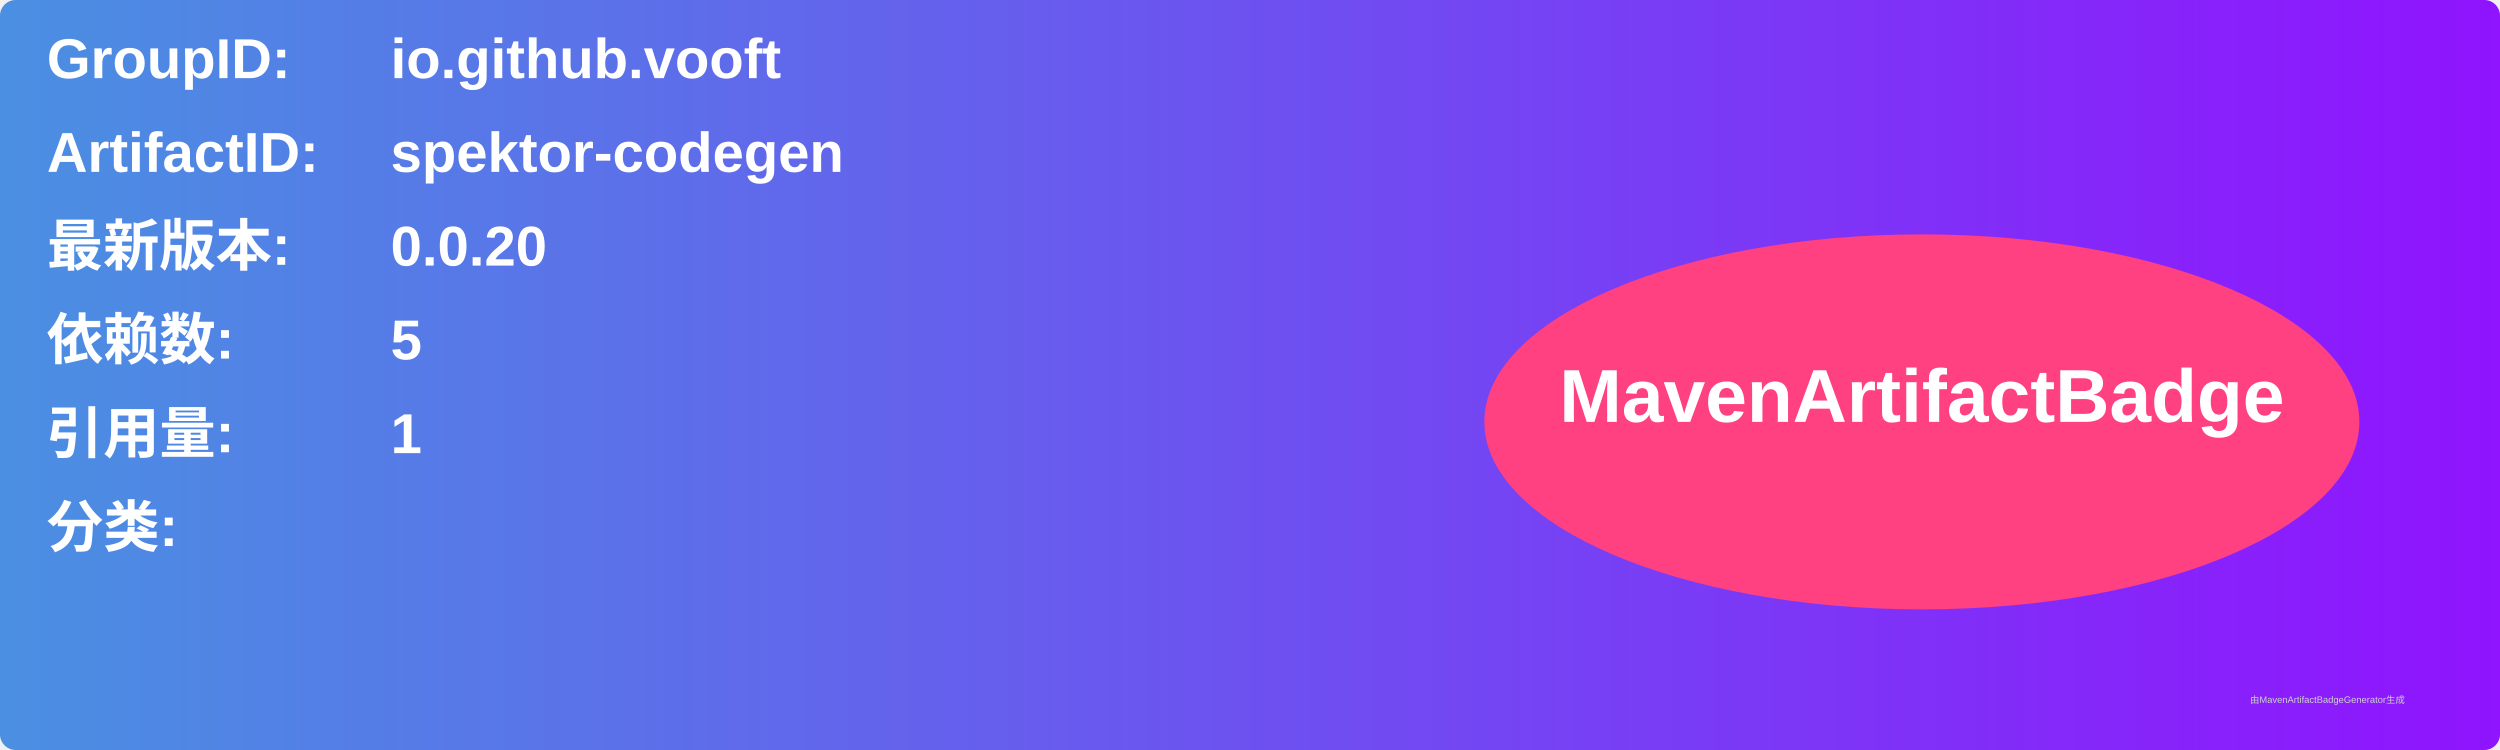
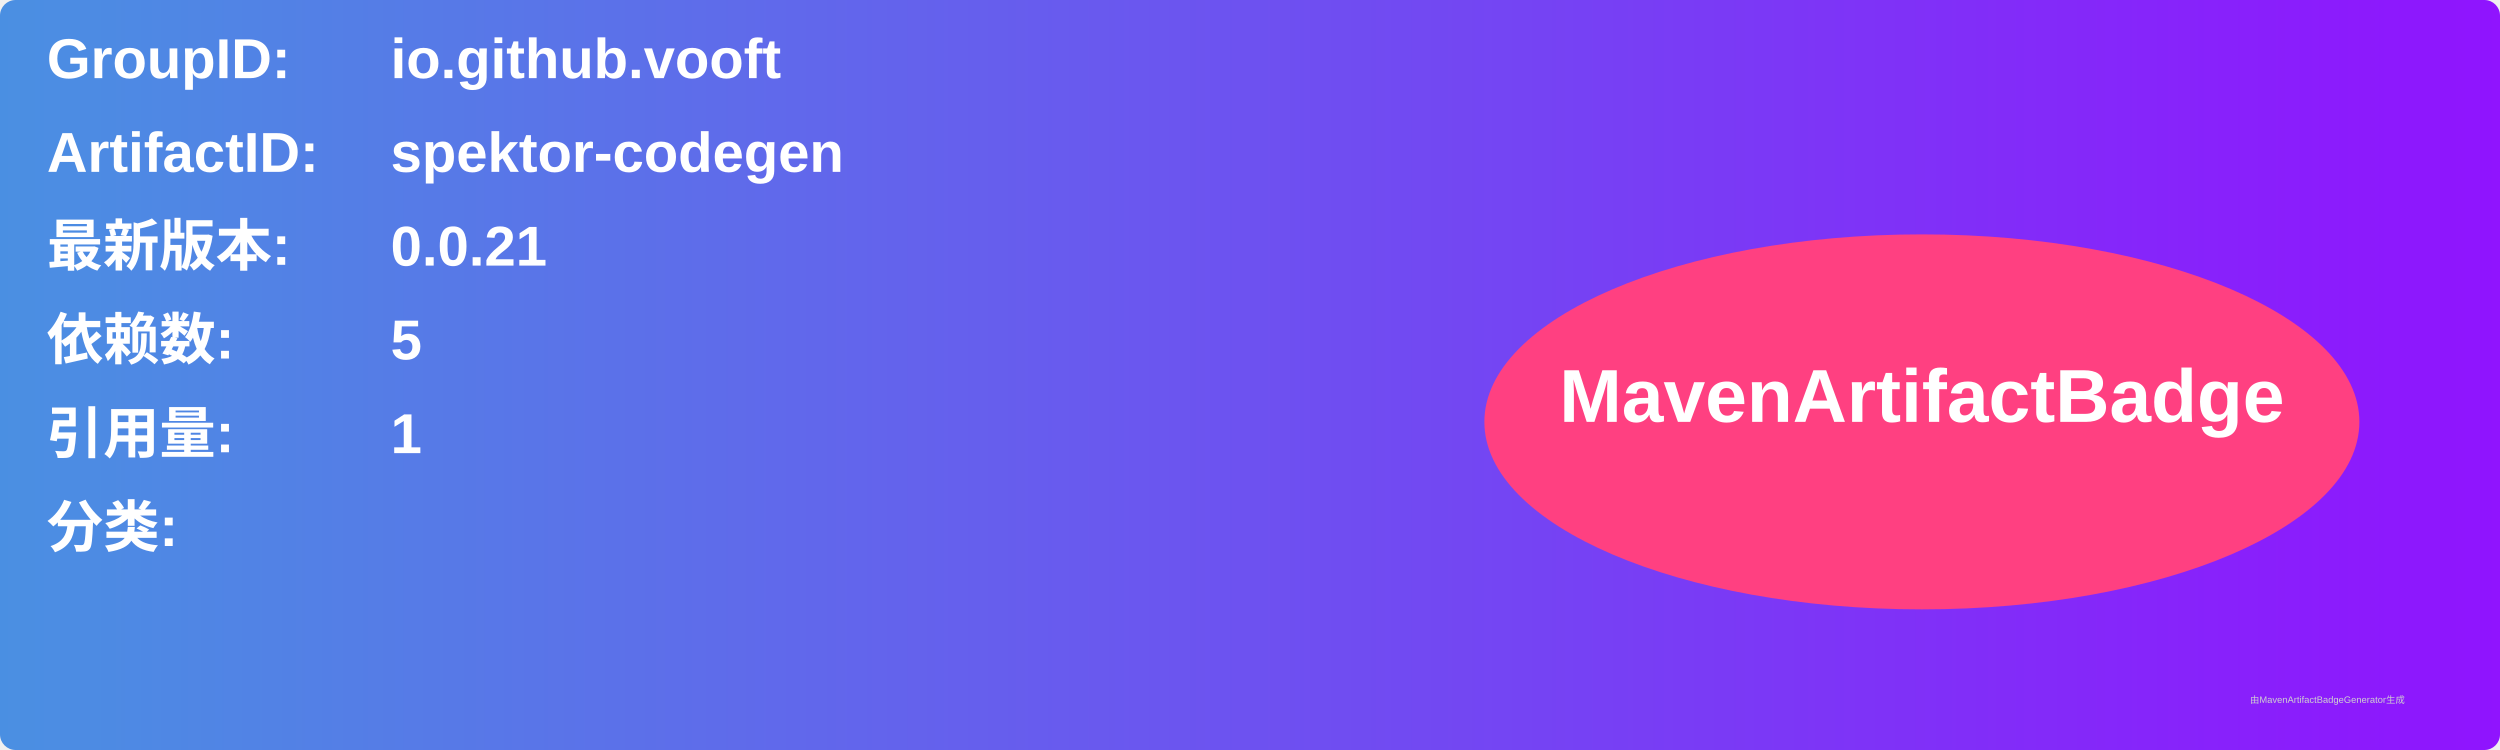
<svg xmlns="http://www.w3.org/2000/svg" width="800" height="240" viewBox="0 0 800 240">
  <linearGradient id="grad" x1="0%" y1="0%" x2="100%" y2="0%">
    <stop offset="0%" stop-color="#4a90e2" />
    <stop offset="100%" stop-color="#9013fe" />
  </linearGradient>
  <rect width="100%" height="100%" rx="5" ry="5" fill="url(#grad)" />
  <g transform="translate(15, 15)">
    <text x="0" y="10" font-family="Arial" font-size="18" fill="white" font-weight="bold" width="260">GroupID:</text>
    <text x="110" y="10" font-family="Arial" font-size="18" fill="white" font-weight="bold" width="460">io.github.vooft</text>
    <text x="0" y="40" font-family="Arial" font-size="18" fill="white" font-weight="bold" width="260">ArtifactID:</text>
    <text x="110" y="40" font-family="Arial" font-size="18" fill="white" font-weight="bold" width="460">spektor-codegen</text>
    <text x="0" y="70" font-family="Arial" font-size="18" fill="white" font-weight="bold">最新版本:</text>
    <text x="110" y="70" font-family="Arial" font-size="18" fill="white" font-weight="bold">
-       <tspan font-weight="bold">0.0.20</tspan>
+       <tspan font-weight="bold">0.0.21</tspan>
    </text>
    <text x="0" y="100" font-family="Arial" font-size="18" fill="white" font-weight="bold">依赖数: </text>
    <text x="110" y="100" font-family="Arial" font-size="18" fill="white">
      <tspan font-weight="bold">5</tspan>
    </text>
    <text x="0" y="130" font-family="Arial" font-size="18" fill="white" font-weight="bold">引用量: </text>
    <text x="110" y="130" font-family="Arial" font-size="18" fill="white">
      <tspan font-weight="bold">1</tspan>
    </text>
    <text x="0" y="160" font-family="Arial" font-size="18" fill="white" font-weight="bold">分类:</text>
    <text x="10" y="190" font-family="Arial" font-size="10" fill="white">
      <tspan font-weight="bold" />
    </text>
    <ellipse cx="600" cy="120" rx="140" ry="60" fill="#ff4081" />
    <text x="600" y="120" text-anchor="middle" font-family="Arial" font-size="24" fill="white" font-weight="bold">MavenArtifactBadge</text>
  </g>
  <text x="720" y="225" font-family="Arial" font-size="3" fill="#d0d0d0">由MavenArtifactBadgeGenerator生成</text>
</svg>
